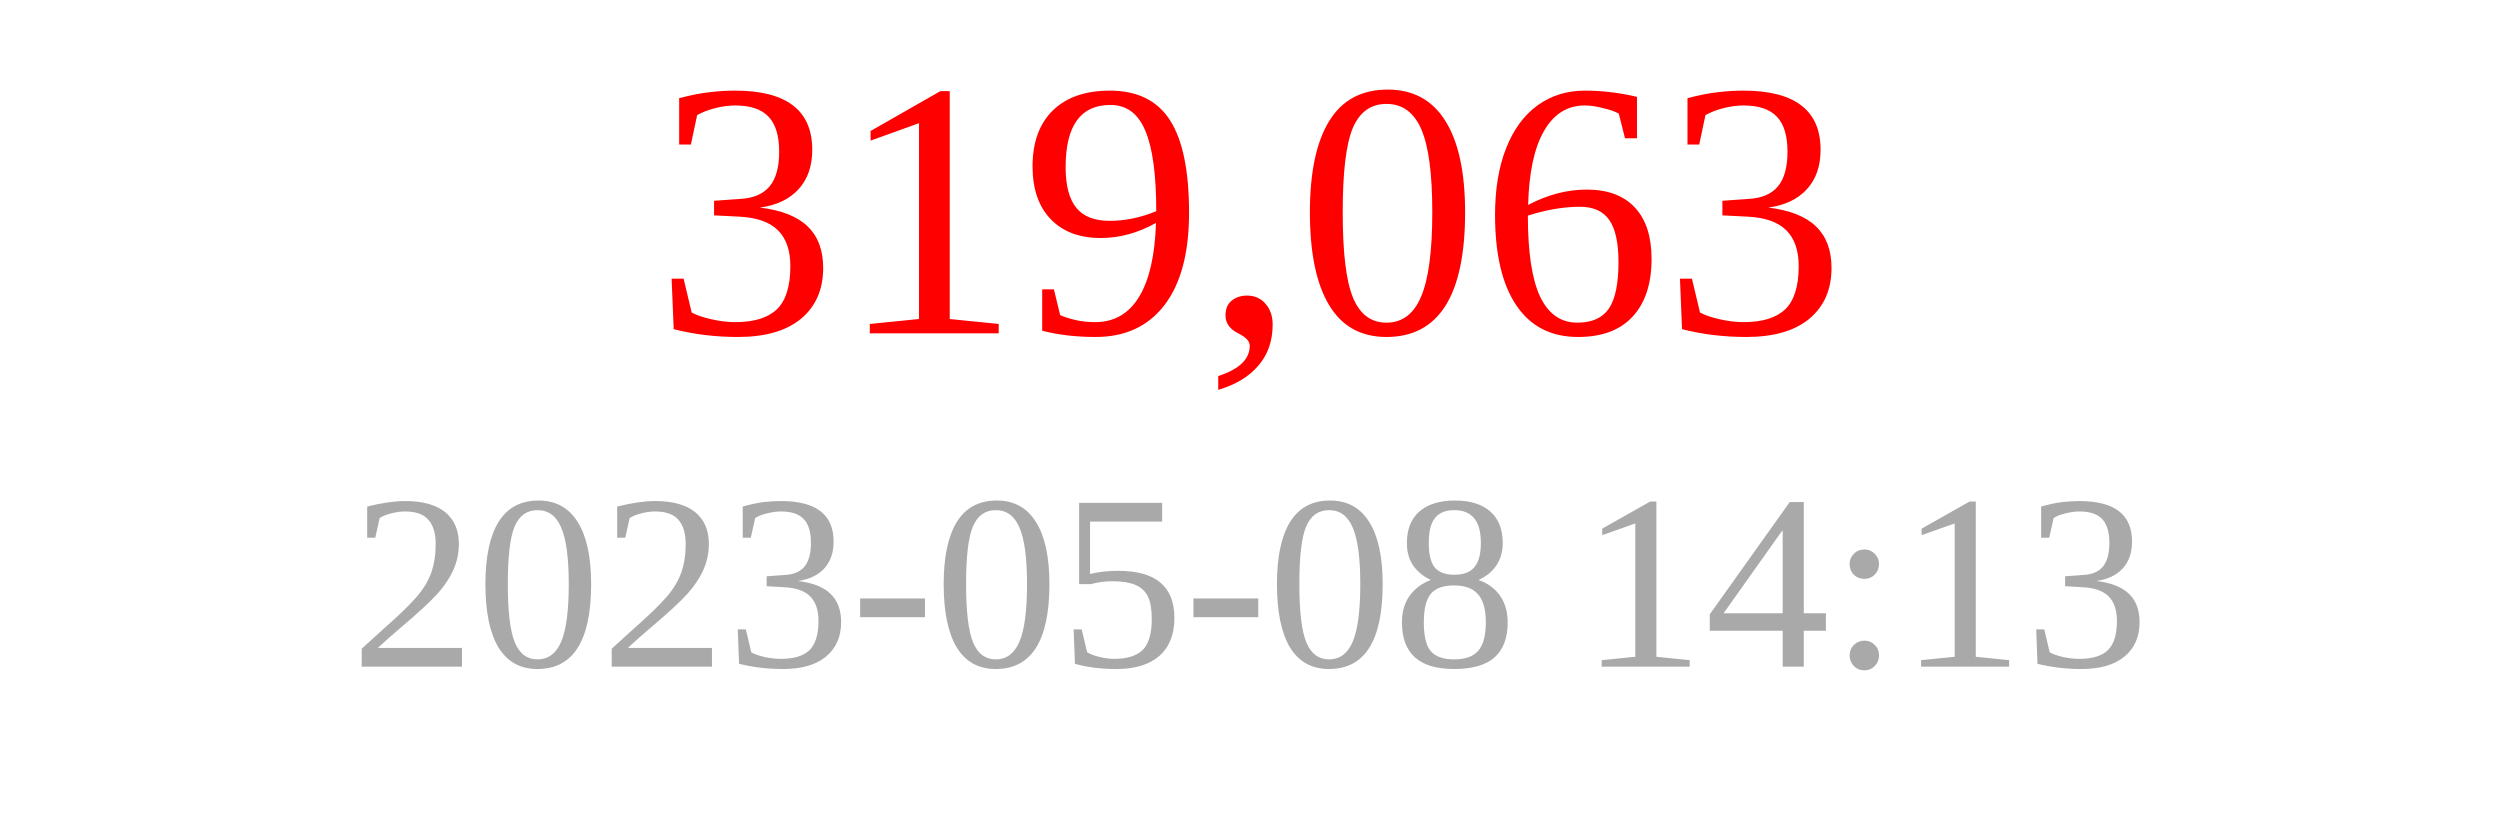
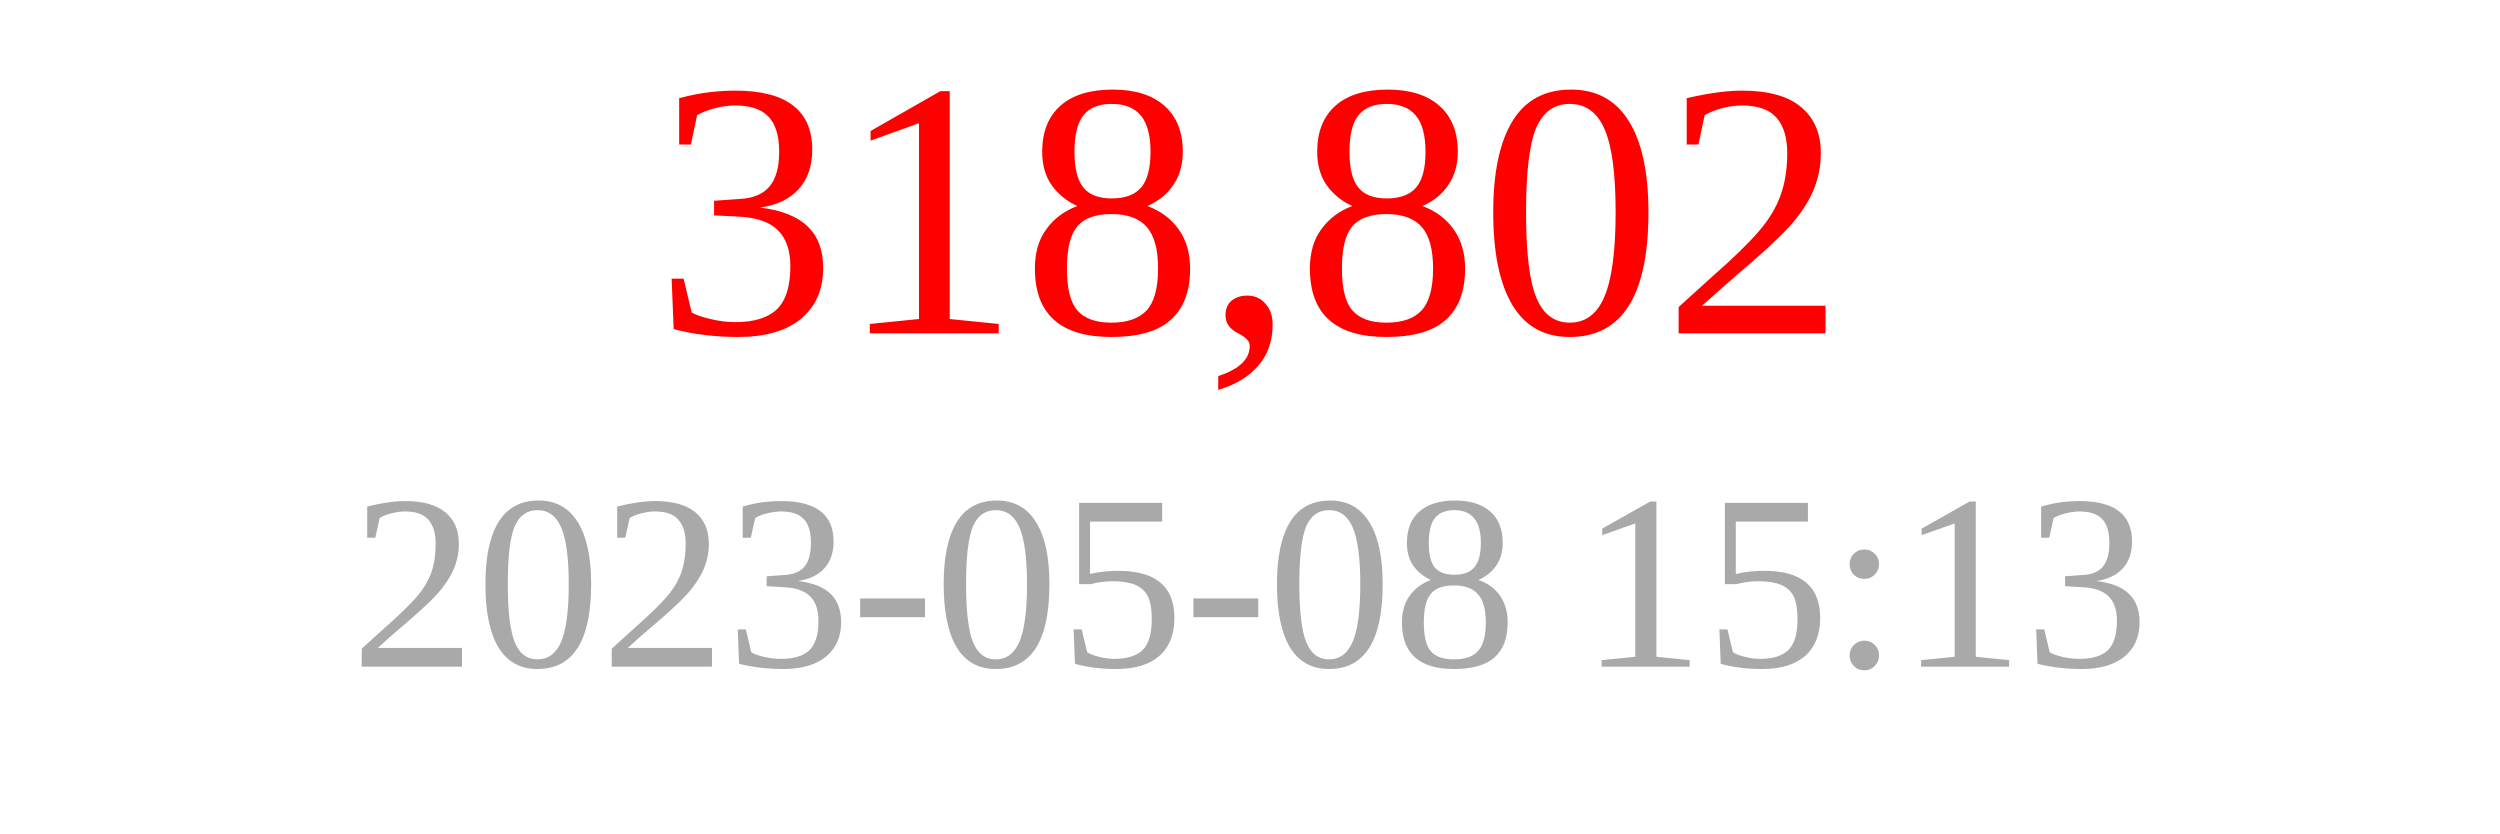
<svg xmlns="http://www.w3.org/2000/svg" width="150" height="50">
-   <text x="75" y="20" font-size="22" fill="red" text-anchor="middle">319,063</text>
-   <text x="75" y="40" font-size="15" fill="darkgray" text-anchor="middle">2023-05-08 14:13</text>
+   <text x="75" y="20" font-size="22" fill="red" text-anchor="middle">318,802</text>
+   <text x="75" y="40" font-size="15" fill="darkgray" text-anchor="middle">2023-05-08 15:13</text>
</svg>
